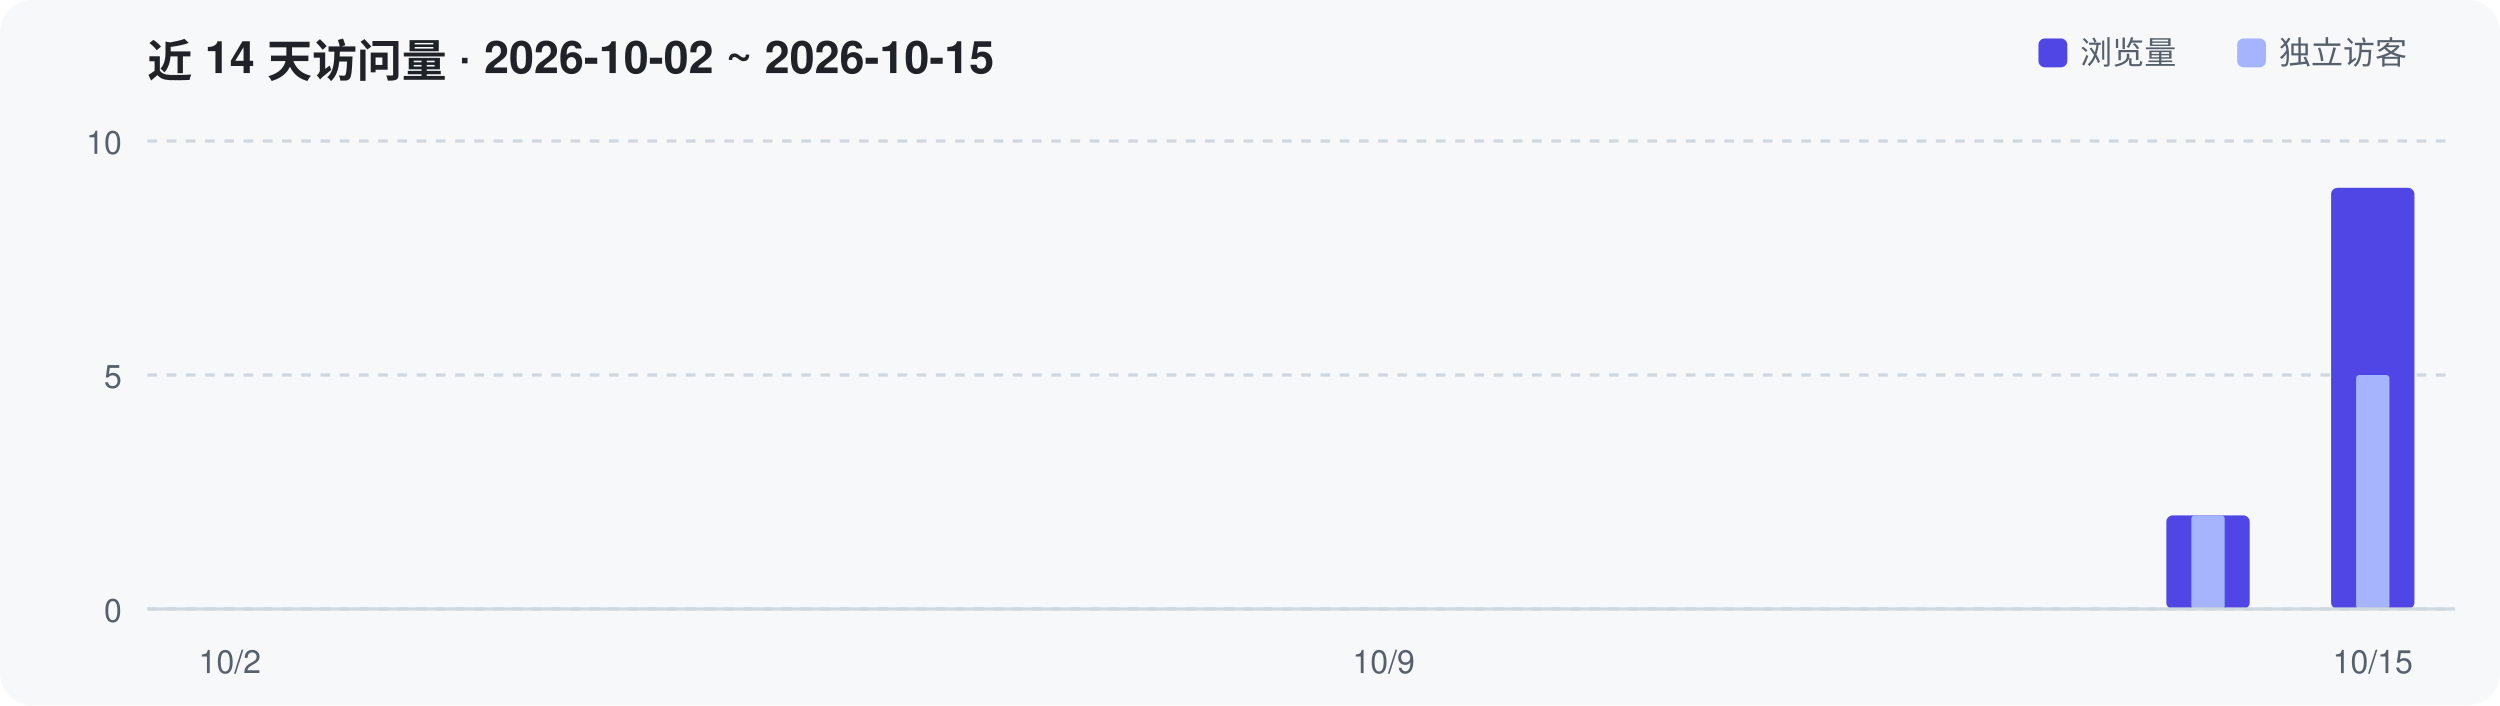
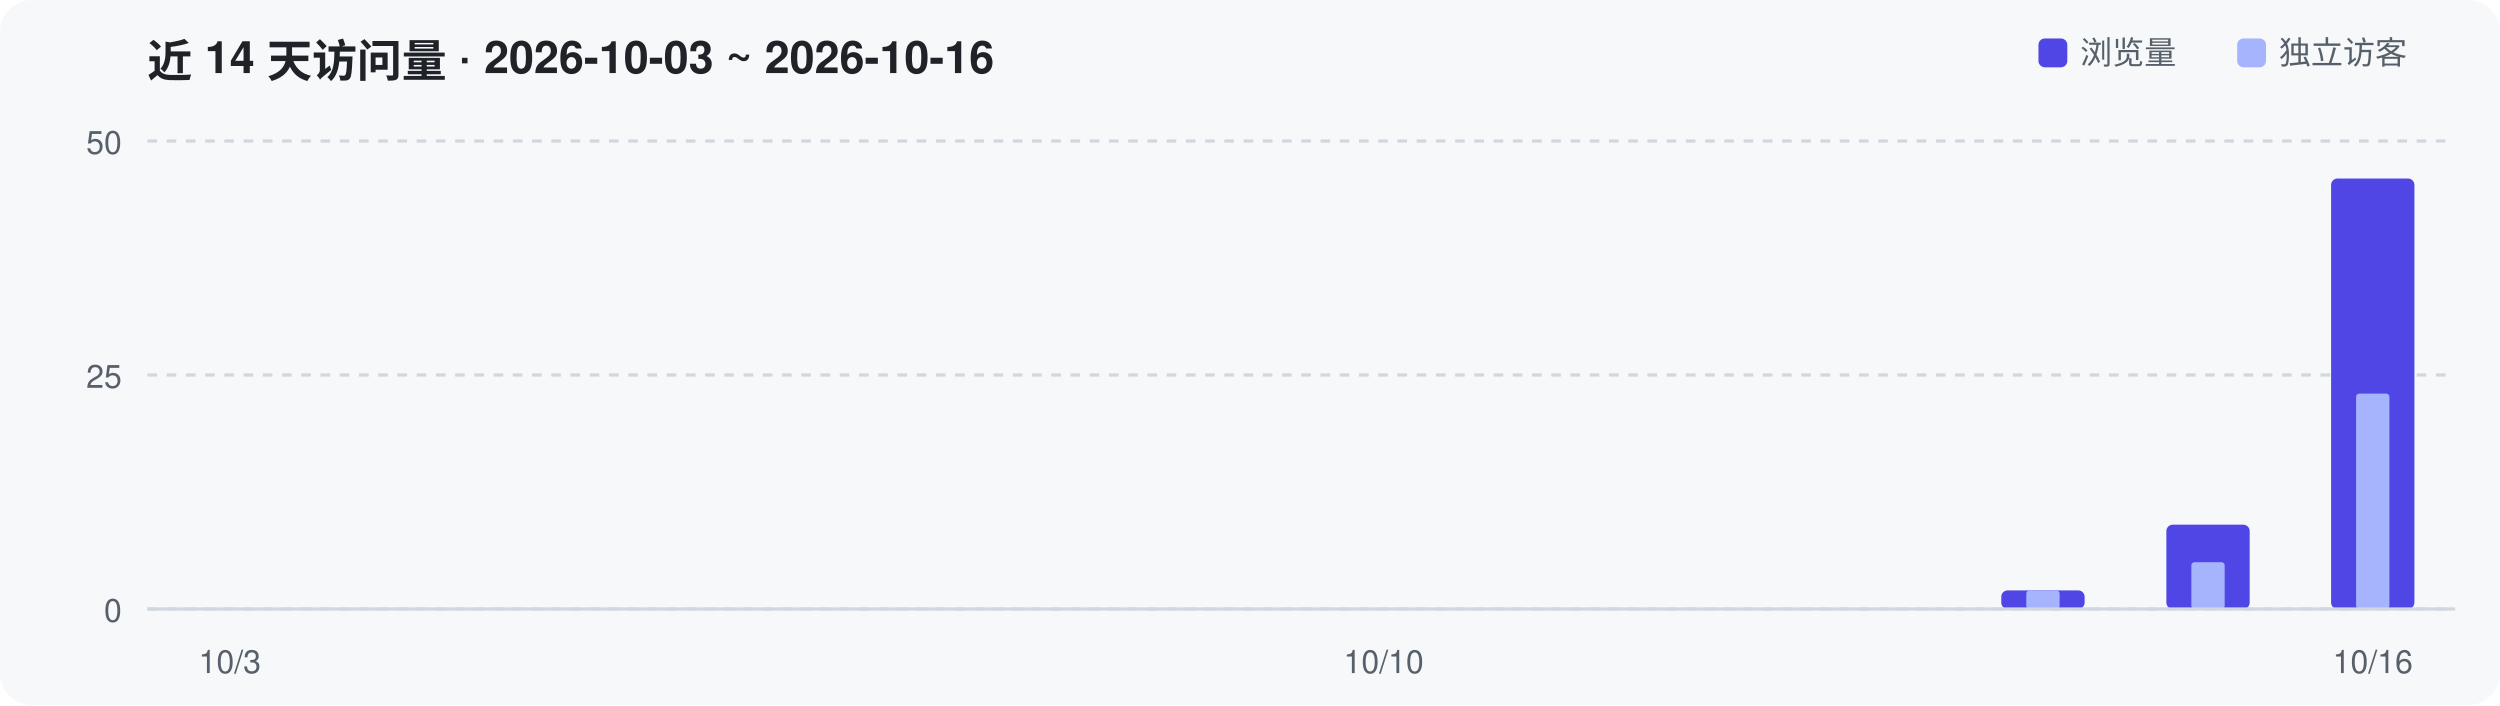
<svg xmlns="http://www.w3.org/2000/svg" width="780" height="220" viewBox="0 0 780 220" role="img" aria-label="Repository traffic over the last 14 days">
  <rect width="780" height="220" rx="10" fill="#F6F8FA" />
-   <text x="46" y="24" font-family="-apple-system,Segoe UI,Helvetica,Arial,sans-serif" font-size="14" font-weight="600" fill="#1F2328">近 14 天访问量 · 2026-10-02 ~ 2026-10-15</text>
+   <text x="46" y="24" font-family="-apple-system,Segoe UI,Helvetica,Arial,sans-serif" font-size="14" font-weight="600" fill="#1F2328">近 14 天访问量 · 2026-10-03 ~ 2026-10-16</text>
  <line x1="46" y1="190.0" x2="766" y2="190.0" stroke="#D0D7DE" stroke-width="1" stroke-dasharray="3 3" />
  <text x="38" y="194.0" text-anchor="end" font-family="-apple-system,Segoe UI,Helvetica,Arial,sans-serif" font-size="10" fill="#57606A">0</text>
  <line x1="46" y1="117.0" x2="766" y2="117.0" stroke="#D0D7DE" stroke-width="1" stroke-dasharray="3 3" />
-   <text x="38" y="121.0" text-anchor="end" font-family="-apple-system,Segoe UI,Helvetica,Arial,sans-serif" font-size="10" fill="#57606A">5</text>
+   <text x="38" y="121.0" text-anchor="end" font-family="-apple-system,Segoe UI,Helvetica,Arial,sans-serif" font-size="10" fill="#57606A">25</text>
  <line x1="46" y1="44.0" x2="766" y2="44.0" stroke="#D0D7DE" stroke-width="1" stroke-dasharray="3 3" />
-   <text x="38" y="48.0" text-anchor="end" font-family="-apple-system,Segoe UI,Helvetica,Arial,sans-serif" font-size="10" fill="#57606A">10</text>
-   <rect x="675.9" y="160.8" width="26.0" height="29.2" rx="2" fill="#4F46E5" />
-   <rect x="683.7" y="160.8" width="10.4" height="29.2" rx="1" fill="#A5B4FC" />
-   <rect x="727.3" y="58.6" width="26.0" height="131.4" rx="2" fill="#4F46E5" />
-   <rect x="735.1" y="117.0" width="10.4" height="73.0" rx="1" fill="#A5B4FC" />
+   <text x="38" y="48.0" text-anchor="end" font-family="-apple-system,Segoe UI,Helvetica,Arial,sans-serif" font-size="10" fill="#57606A">50</text>
+   <rect x="624.4" y="184.2" width="26.0" height="5.8" rx="2" fill="#4F46E5" />
+   <rect x="632.2" y="184.2" width="10.4" height="5.8" rx="1" fill="#A5B4FC" />
+   <rect x="675.9" y="163.7" width="26.0" height="26.3" rx="2" fill="#4F46E5" />
+   <rect x="683.7" y="175.4" width="10.4" height="14.6" rx="1" fill="#A5B4FC" />
+   <rect x="727.3" y="55.7" width="26.0" height="134.3" rx="2" fill="#4F46E5" />
+   <rect x="735.1" y="122.8" width="10.4" height="67.2" rx="1" fill="#A5B4FC" />
  <line x1="46" y1="190" x2="766" y2="190" stroke="#D0D7DE" stroke-width="1" />
-   <text x="71.7" y="210" text-anchor="middle" font-family="-apple-system,Segoe UI,Helvetica,Arial,sans-serif" font-size="10" fill="#57606A">10/2</text>
-   <text x="431.7" y="210" text-anchor="middle" font-family="-apple-system,Segoe UI,Helvetica,Arial,sans-serif" font-size="10" fill="#57606A">10/9</text>
-   <text x="740.3" y="210" text-anchor="middle" font-family="-apple-system,Segoe UI,Helvetica,Arial,sans-serif" font-size="10" fill="#57606A">10/15</text>
+   <text x="71.7" y="210" text-anchor="middle" font-family="-apple-system,Segoe UI,Helvetica,Arial,sans-serif" font-size="10" fill="#57606A">10/3</text>
+   <text x="431.7" y="210" text-anchor="middle" font-family="-apple-system,Segoe UI,Helvetica,Arial,sans-serif" font-size="10" fill="#57606A">10/10</text>
+   <text x="740.3" y="210" text-anchor="middle" font-family="-apple-system,Segoe UI,Helvetica,Arial,sans-serif" font-size="10" fill="#57606A">10/16</text>
  <rect x="636" y="12" width="9" height="9" rx="2" fill="#4F46E5" />
  <text x="649" y="20" font-family="-apple-system,Segoe UI,Helvetica,Arial,sans-serif" font-size="10" fill="#57606A">浏览量</text>
  <rect x="698" y="12" width="9" height="9" rx="2" fill="#A5B4FC" />
  <text x="711" y="20" font-family="-apple-system,Segoe UI,Helvetica,Arial,sans-serif" font-size="10" fill="#57606A">独立访客</text>
</svg>
